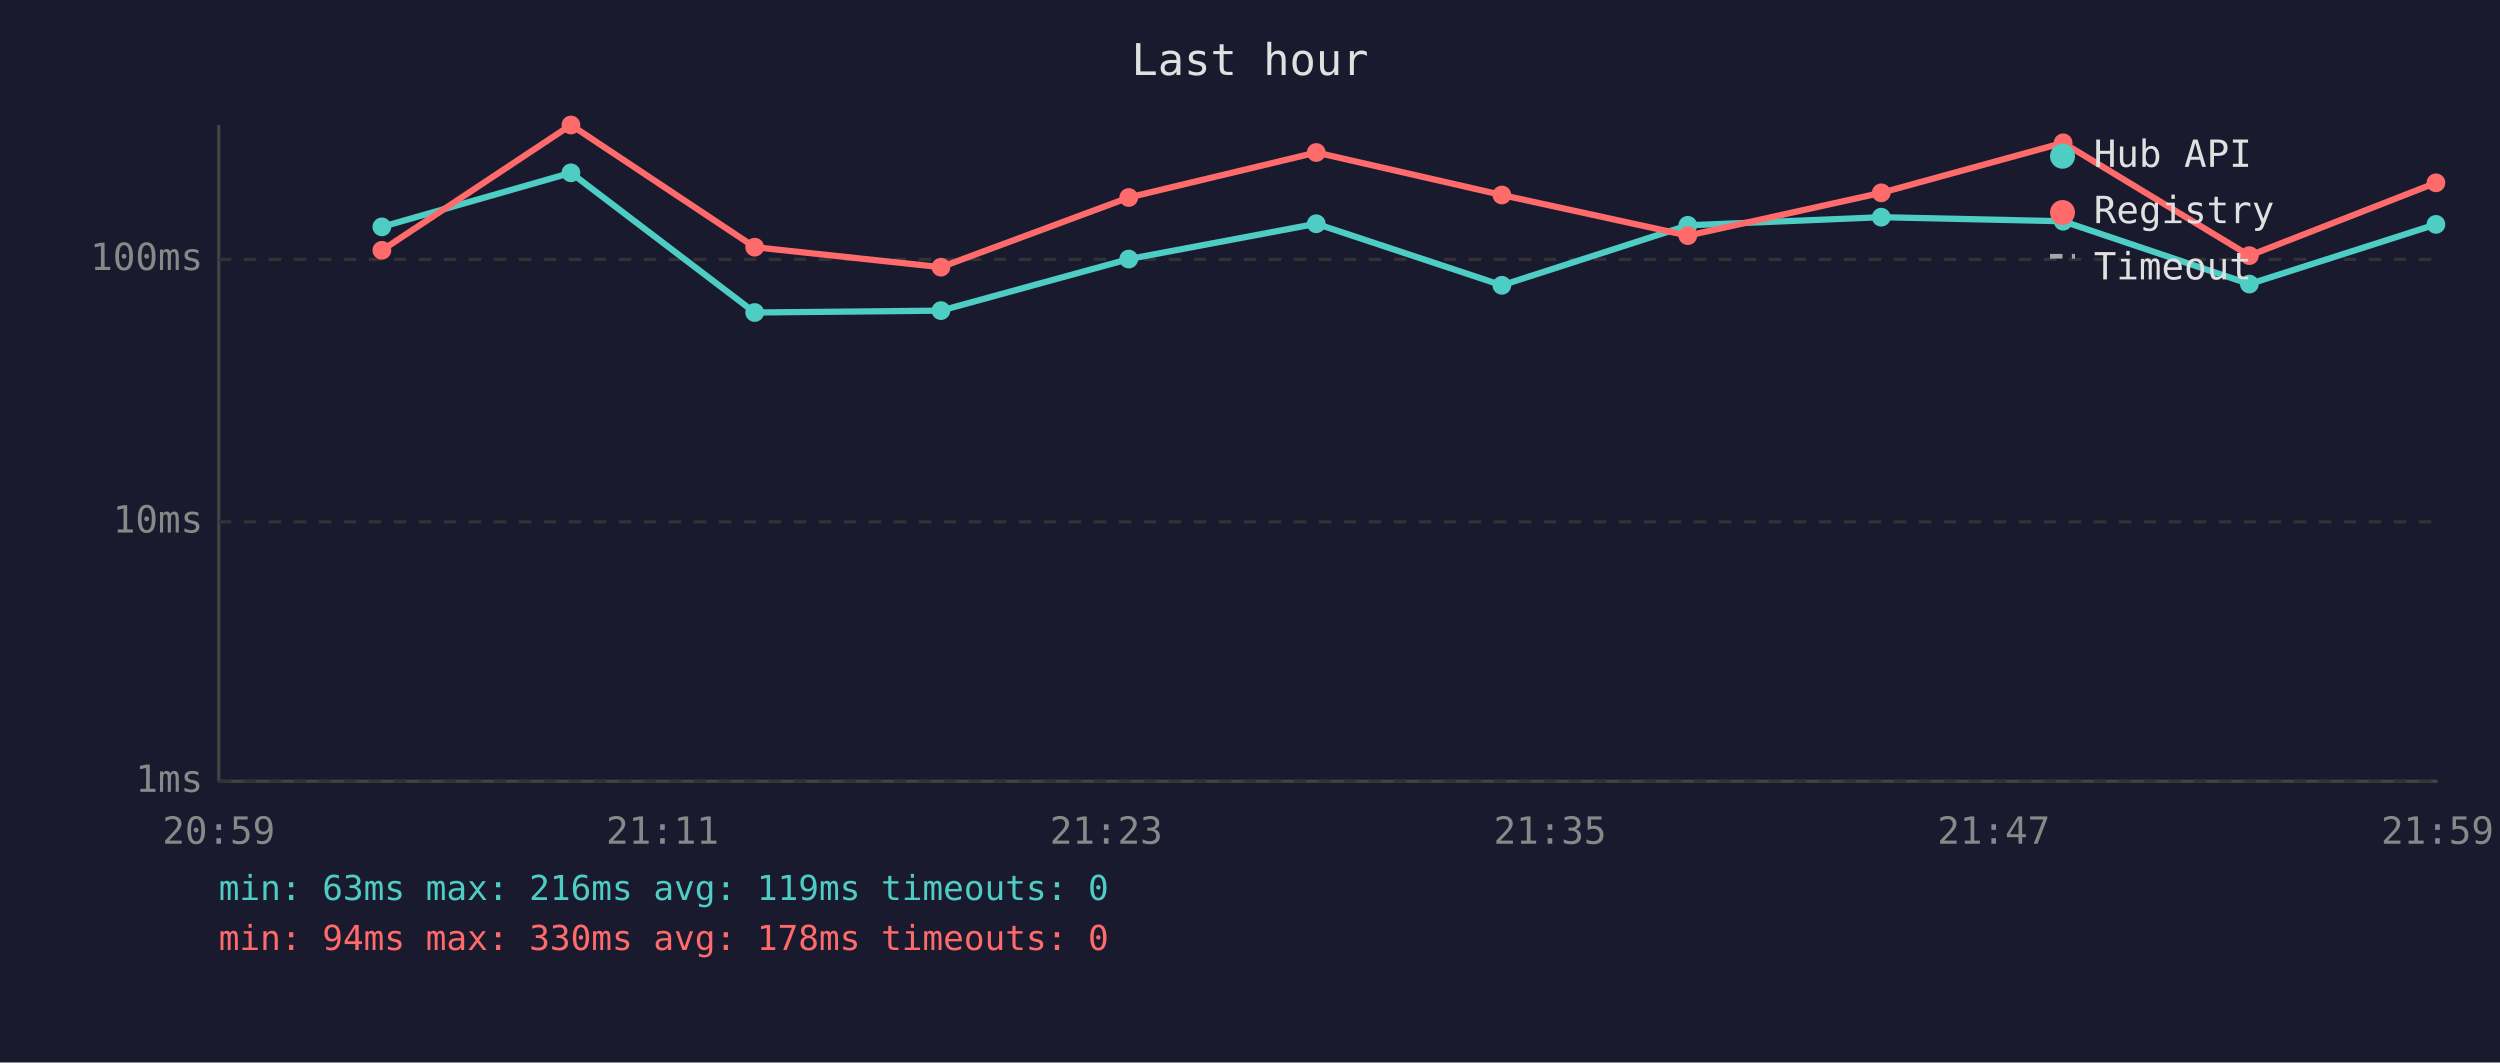
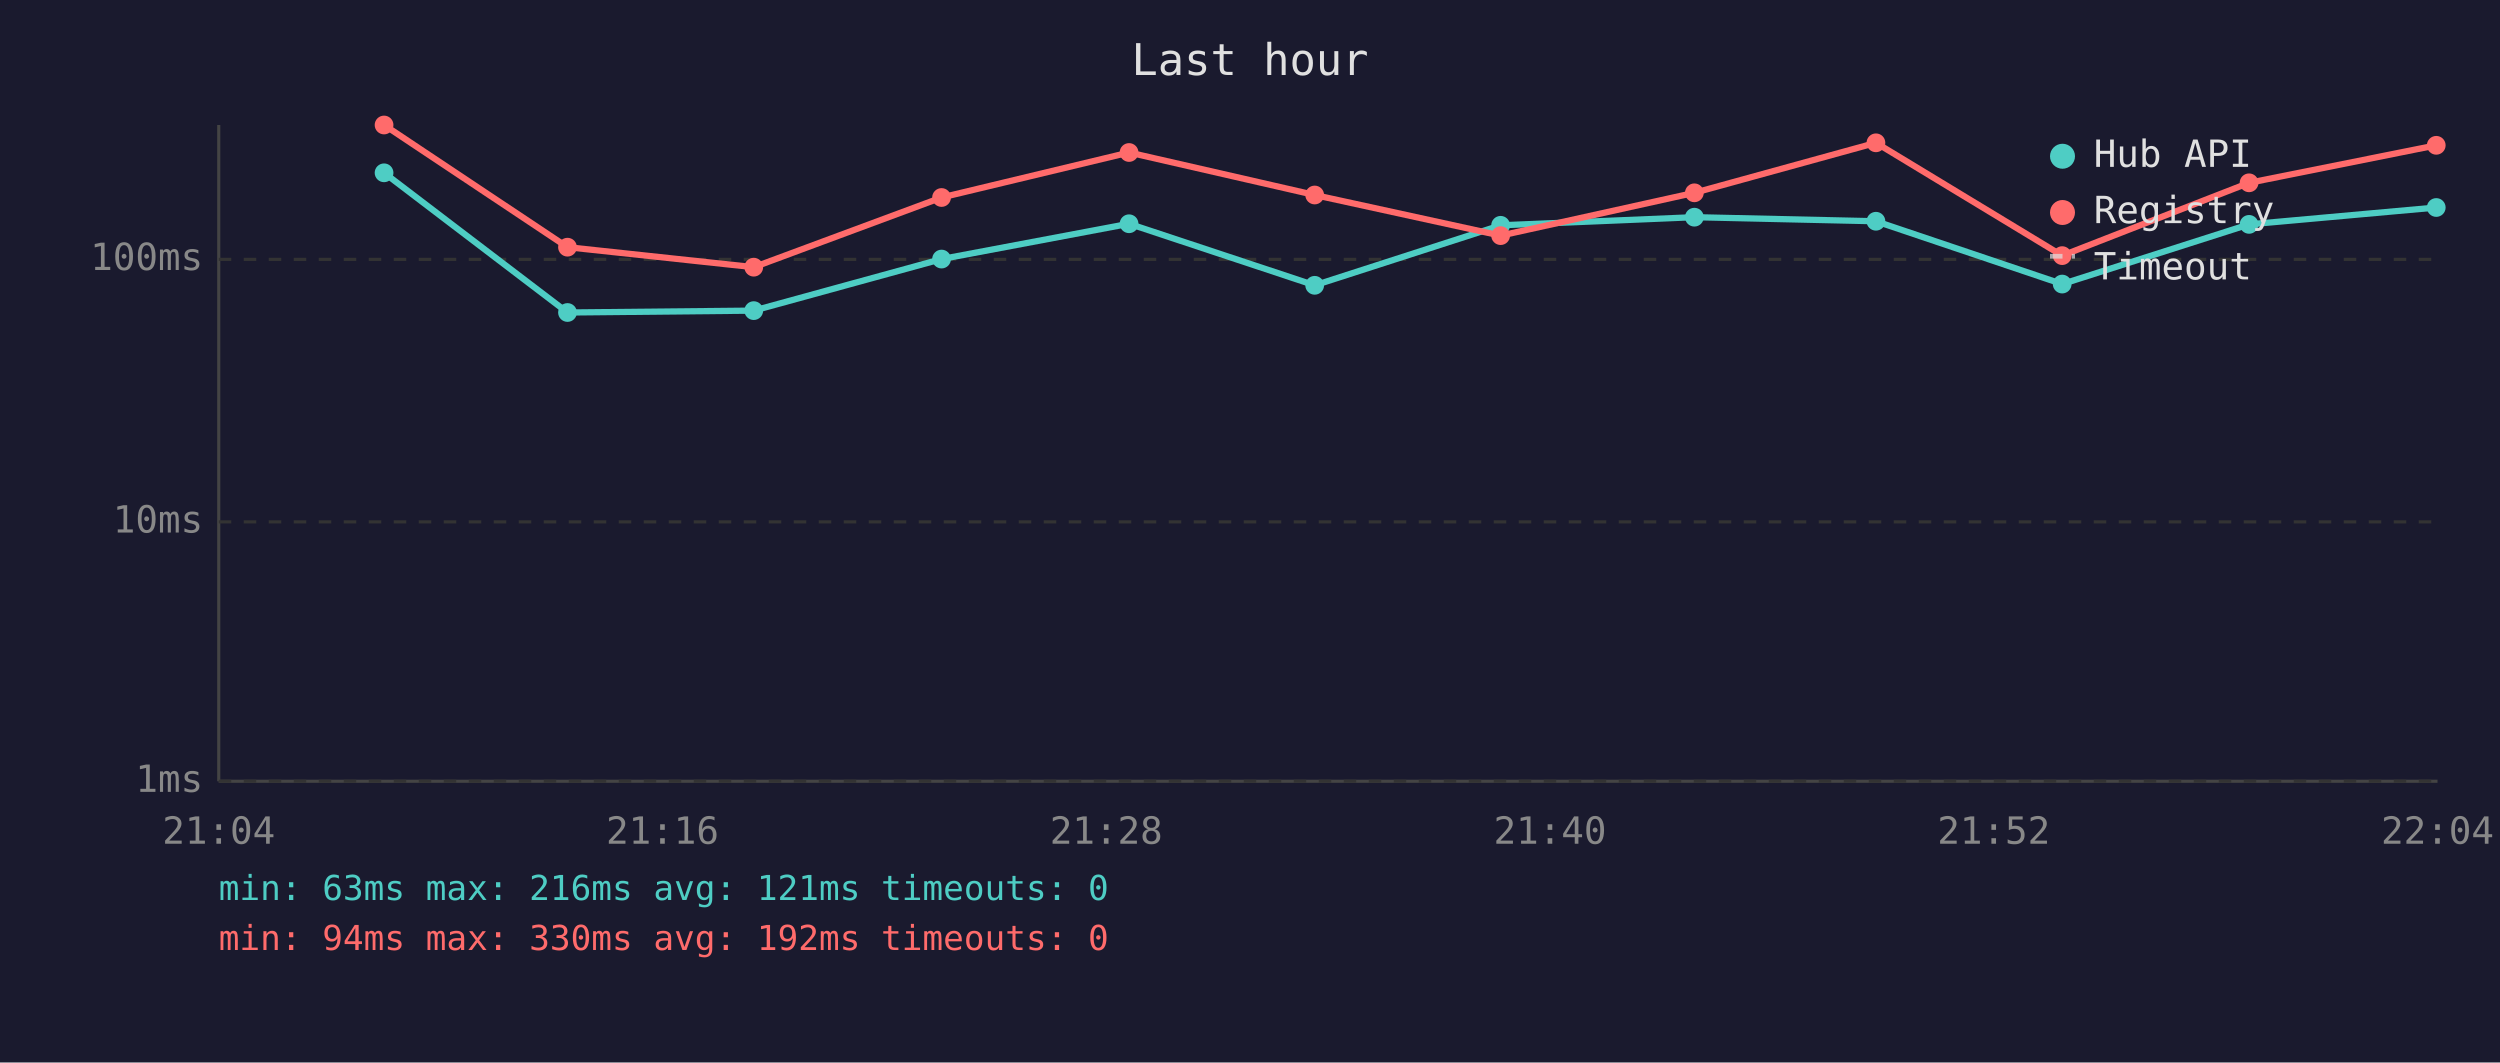
<svg xmlns="http://www.w3.org/2000/svg" viewBox="0 0 800 340" font-family="monospace" font-size="12">
  <rect width="800" height="340" fill="#1a1a2e" />
  <text x="400" y="24" fill="#e0e0e0" font-size="14" text-anchor="middle">Last hour</text>
  <line x1="70" y1="40" x2="70" y2="250" stroke="#444" stroke-width="1" />
  <line x1="70" y1="250" x2="780" y2="250" stroke="#444" stroke-width="1" />
  <line x1="70" y1="250" x2="780" y2="250" stroke="#333" stroke-width="1" stroke-dasharray="4" />
  <text x="65" y="250" fill="#888" text-anchor="end" dominant-baseline="middle">1ms</text>
  <line x1="70" y1="167" x2="780" y2="167" stroke="#333" stroke-width="1" stroke-dasharray="4" />
  <text x="65" y="167" fill="#888" text-anchor="end" dominant-baseline="middle">10ms</text>
  <line x1="70" y1="83" x2="780" y2="83" stroke="#333" stroke-width="1" stroke-dasharray="4" />
  <text x="65" y="83" fill="#888" text-anchor="end" dominant-baseline="middle">100ms</text>
-   <text x="70" y="270" fill="#888" text-anchor="middle">20:59</text>
-   <text x="212" y="270" fill="#888" text-anchor="middle">21:11</text>
-   <text x="354" y="270" fill="#888" text-anchor="middle">21:23</text>
-   <text x="496" y="270" fill="#888" text-anchor="middle">21:35</text>
-   <text x="638" y="270" fill="#888" text-anchor="middle">21:47</text>
-   <text x="780" y="270" fill="#888" text-anchor="middle">21:59</text>
-   <polyline points="122.2,72.6 182.7,55.3 241.5,100.0 301.1,99.4 361.2,82.9 421.2,71.6 480.6,91.3 540.1,72.1 602.0,69.5 660.2,70.8 719.8,90.9 779.5,71.8" fill="none" stroke="#4ecdc4" stroke-width="2" opacity="1" />
-   <circle cx="122.2" cy="72.6" r="3" fill="#4ecdc4" />
-   <circle cx="182.7" cy="55.3" r="3" fill="#4ecdc4" />
-   <circle cx="241.5" cy="100.0" r="3" fill="#4ecdc4" />
-   <circle cx="301.1" cy="99.4" r="3" fill="#4ecdc4" />
-   <circle cx="361.2" cy="82.9" r="3" fill="#4ecdc4" />
-   <circle cx="421.2" cy="71.6" r="3" fill="#4ecdc4" />
-   <circle cx="480.6" cy="91.3" r="3" fill="#4ecdc4" />
-   <circle cx="540.1" cy="72.1" r="3" fill="#4ecdc4" />
-   <circle cx="602.0" cy="69.5" r="3" fill="#4ecdc4" />
-   <circle cx="660.2" cy="70.8" r="3" fill="#4ecdc4" />
-   <circle cx="719.8" cy="90.9" r="3" fill="#4ecdc4" />
-   <circle cx="779.5" cy="71.8" r="3" fill="#4ecdc4" />
-   <polyline points="122.2,80.1 182.7,40.0 241.5,79.1 301.1,85.5 361.2,63.2 421.2,48.8 480.6,62.4 540.1,75.4 602.0,61.7 660.2,45.7 719.8,81.8 779.5,58.5" fill="none" stroke="#ff6b6b" stroke-width="2" opacity="1" />
-   <circle cx="122.2" cy="80.1" r="3" fill="#ff6b6b" />
-   <circle cx="182.7" cy="40.0" r="3" fill="#ff6b6b" />
-   <circle cx="241.5" cy="79.1" r="3" fill="#ff6b6b" />
-   <circle cx="301.1" cy="85.5" r="3" fill="#ff6b6b" />
-   <circle cx="361.2" cy="63.2" r="3" fill="#ff6b6b" />
-   <circle cx="421.2" cy="48.8" r="3" fill="#ff6b6b" />
-   <circle cx="480.6" cy="62.4" r="3" fill="#ff6b6b" />
-   <circle cx="540.1" cy="75.4" r="3" fill="#ff6b6b" />
-   <circle cx="602.0" cy="61.7" r="3" fill="#ff6b6b" />
-   <circle cx="660.2" cy="45.7" r="3" fill="#ff6b6b" />
-   <circle cx="719.8" cy="81.8" r="3" fill="#ff6b6b" />
-   <circle cx="779.5" cy="58.5" r="3" fill="#ff6b6b" />
+   <text x="70" y="270" fill="#888" text-anchor="middle">21:04</text>
+   <text x="212" y="270" fill="#888" text-anchor="middle">21:16</text>
+   <text x="354" y="270" fill="#888" text-anchor="middle">21:28</text>
+   <text x="496" y="270" fill="#888" text-anchor="middle">21:40</text>
+   <text x="638" y="270" fill="#888" text-anchor="middle">21:52</text>
+   <text x="780" y="270" fill="#888" text-anchor="middle">22:04</text>
+   <polyline points="122.9,55.3 181.6,100.0 241.2,99.4 301.3,82.9 361.3,71.6 420.7,91.3 480.2,72.1 542.2,69.5 600.3,70.8 659.9,90.9 719.7,71.8 779.6,66.4" fill="none" stroke="#4ecdc4" stroke-width="2" opacity="1" />
+   <circle cx="122.9" cy="55.3" r="3" fill="#4ecdc4" />
+   <circle cx="181.6" cy="100.0" r="3" fill="#4ecdc4" />
+   <circle cx="241.2" cy="99.4" r="3" fill="#4ecdc4" />
+   <circle cx="301.3" cy="82.9" r="3" fill="#4ecdc4" />
+   <circle cx="361.3" cy="71.6" r="3" fill="#4ecdc4" />
+   <circle cx="420.7" cy="91.3" r="3" fill="#4ecdc4" />
+   <circle cx="480.2" cy="72.1" r="3" fill="#4ecdc4" />
+   <circle cx="542.2" cy="69.5" r="3" fill="#4ecdc4" />
+   <circle cx="600.3" cy="70.8" r="3" fill="#4ecdc4" />
+   <circle cx="659.9" cy="90.9" r="3" fill="#4ecdc4" />
+   <circle cx="719.7" cy="71.8" r="3" fill="#4ecdc4" />
+   <circle cx="779.6" cy="66.4" r="3" fill="#4ecdc4" />
+   <polyline points="122.9,40.0 181.6,79.1 241.2,85.5 301.3,63.2 361.3,48.8 420.7,62.4 480.2,75.4 542.2,61.7 600.3,45.7 659.9,81.8 719.7,58.5 779.6,46.5" fill="none" stroke="#ff6b6b" stroke-width="2" opacity="1" />
+   <circle cx="122.9" cy="40.0" r="3" fill="#ff6b6b" />
+   <circle cx="181.6" cy="79.1" r="3" fill="#ff6b6b" />
+   <circle cx="241.2" cy="85.5" r="3" fill="#ff6b6b" />
+   <circle cx="301.3" cy="63.2" r="3" fill="#ff6b6b" />
+   <circle cx="361.3" cy="48.8" r="3" fill="#ff6b6b" />
+   <circle cx="420.7" cy="62.4" r="3" fill="#ff6b6b" />
+   <circle cx="480.2" cy="75.4" r="3" fill="#ff6b6b" />
+   <circle cx="542.2" cy="61.7" r="3" fill="#ff6b6b" />
+   <circle cx="600.3" cy="45.7" r="3" fill="#ff6b6b" />
+   <circle cx="659.9" cy="81.8" r="3" fill="#ff6b6b" />
+   <circle cx="719.7" cy="58.5" r="3" fill="#ff6b6b" />
+   <circle cx="779.6" cy="46.5" r="3" fill="#ff6b6b" />
  <circle cx="660" cy="50" r="4" fill="#4ecdc4" />
  <text x="670" y="50" fill="#e0e0e0" dominant-baseline="middle">Hub API</text>
  <circle cx="660" cy="68" r="4" fill="#ff6b6b" />
  <text x="670" y="68" fill="#e0e0e0" dominant-baseline="middle">Registry</text>
  <line x1="656" y1="82" x2="664" y2="82" stroke="#e0e0e0" stroke-width="1.5" stroke-dasharray="4,3" opacity="0.7" />
  <text x="670" y="86" fill="#e0e0e0" dominant-baseline="middle">Timeout</text>
-   <text x="70" y="288" fill="#4ecdc4" font-size="11">min: 63ms  max: 216ms  avg: 119ms  timeouts: 0</text>
-   <text x="70" y="304" fill="#ff6b6b" font-size="11">min: 94ms  max: 330ms  avg: 178ms  timeouts: 0</text>
+   <text x="70" y="288" fill="#4ecdc4" font-size="11">min: 63ms  max: 216ms  avg: 121ms  timeouts: 0</text>
+   <text x="70" y="304" fill="#ff6b6b" font-size="11">min: 94ms  max: 330ms  avg: 192ms  timeouts: 0</text>
</svg>
